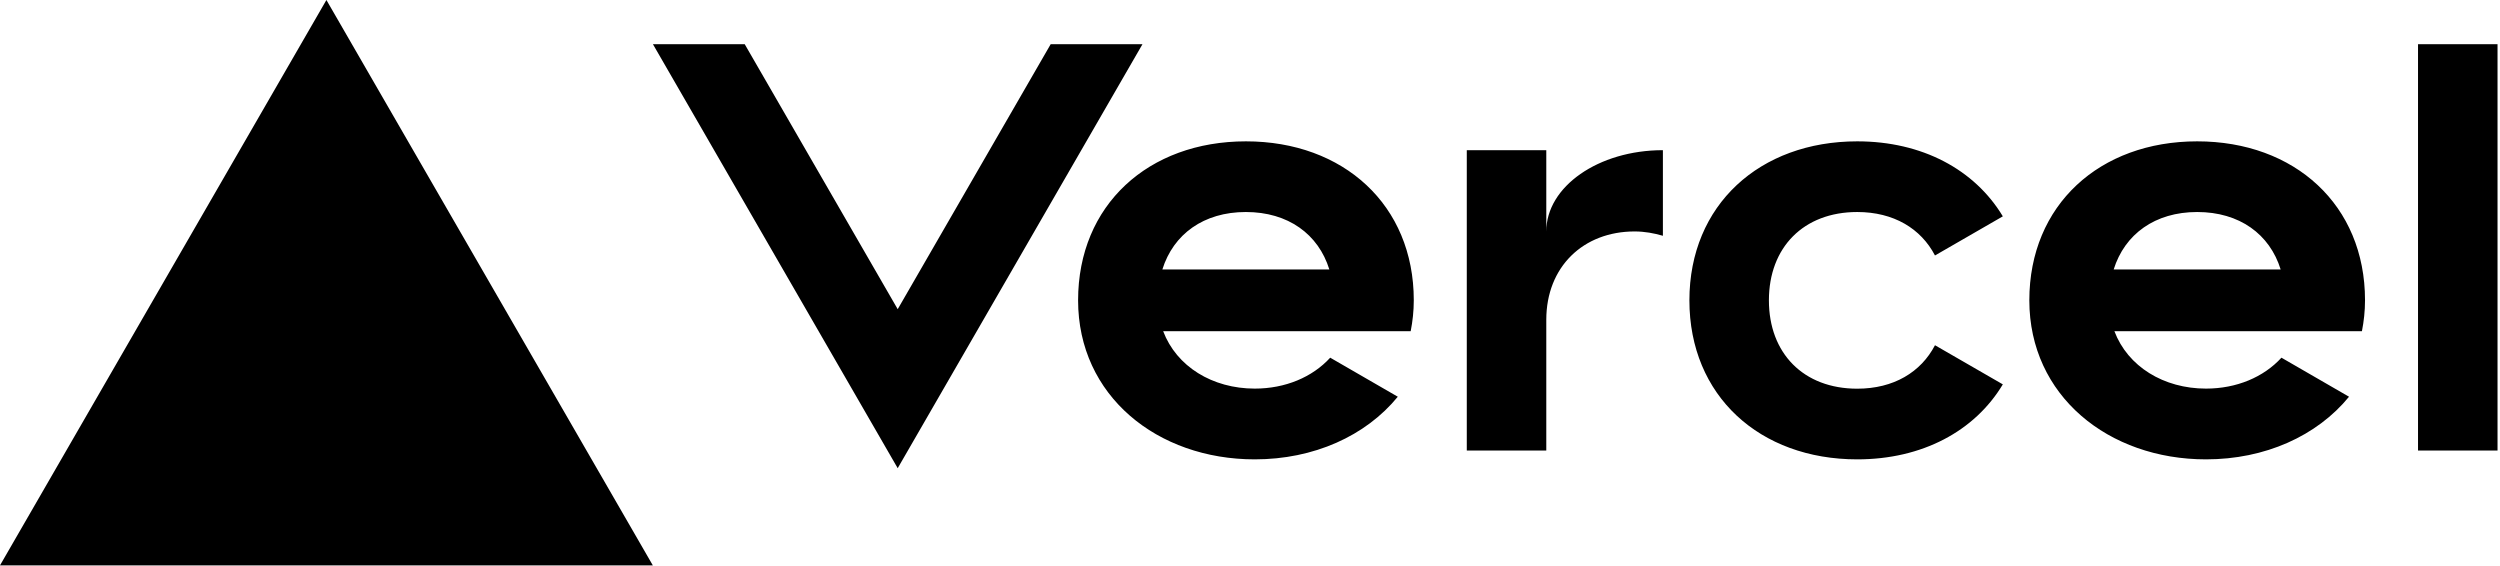
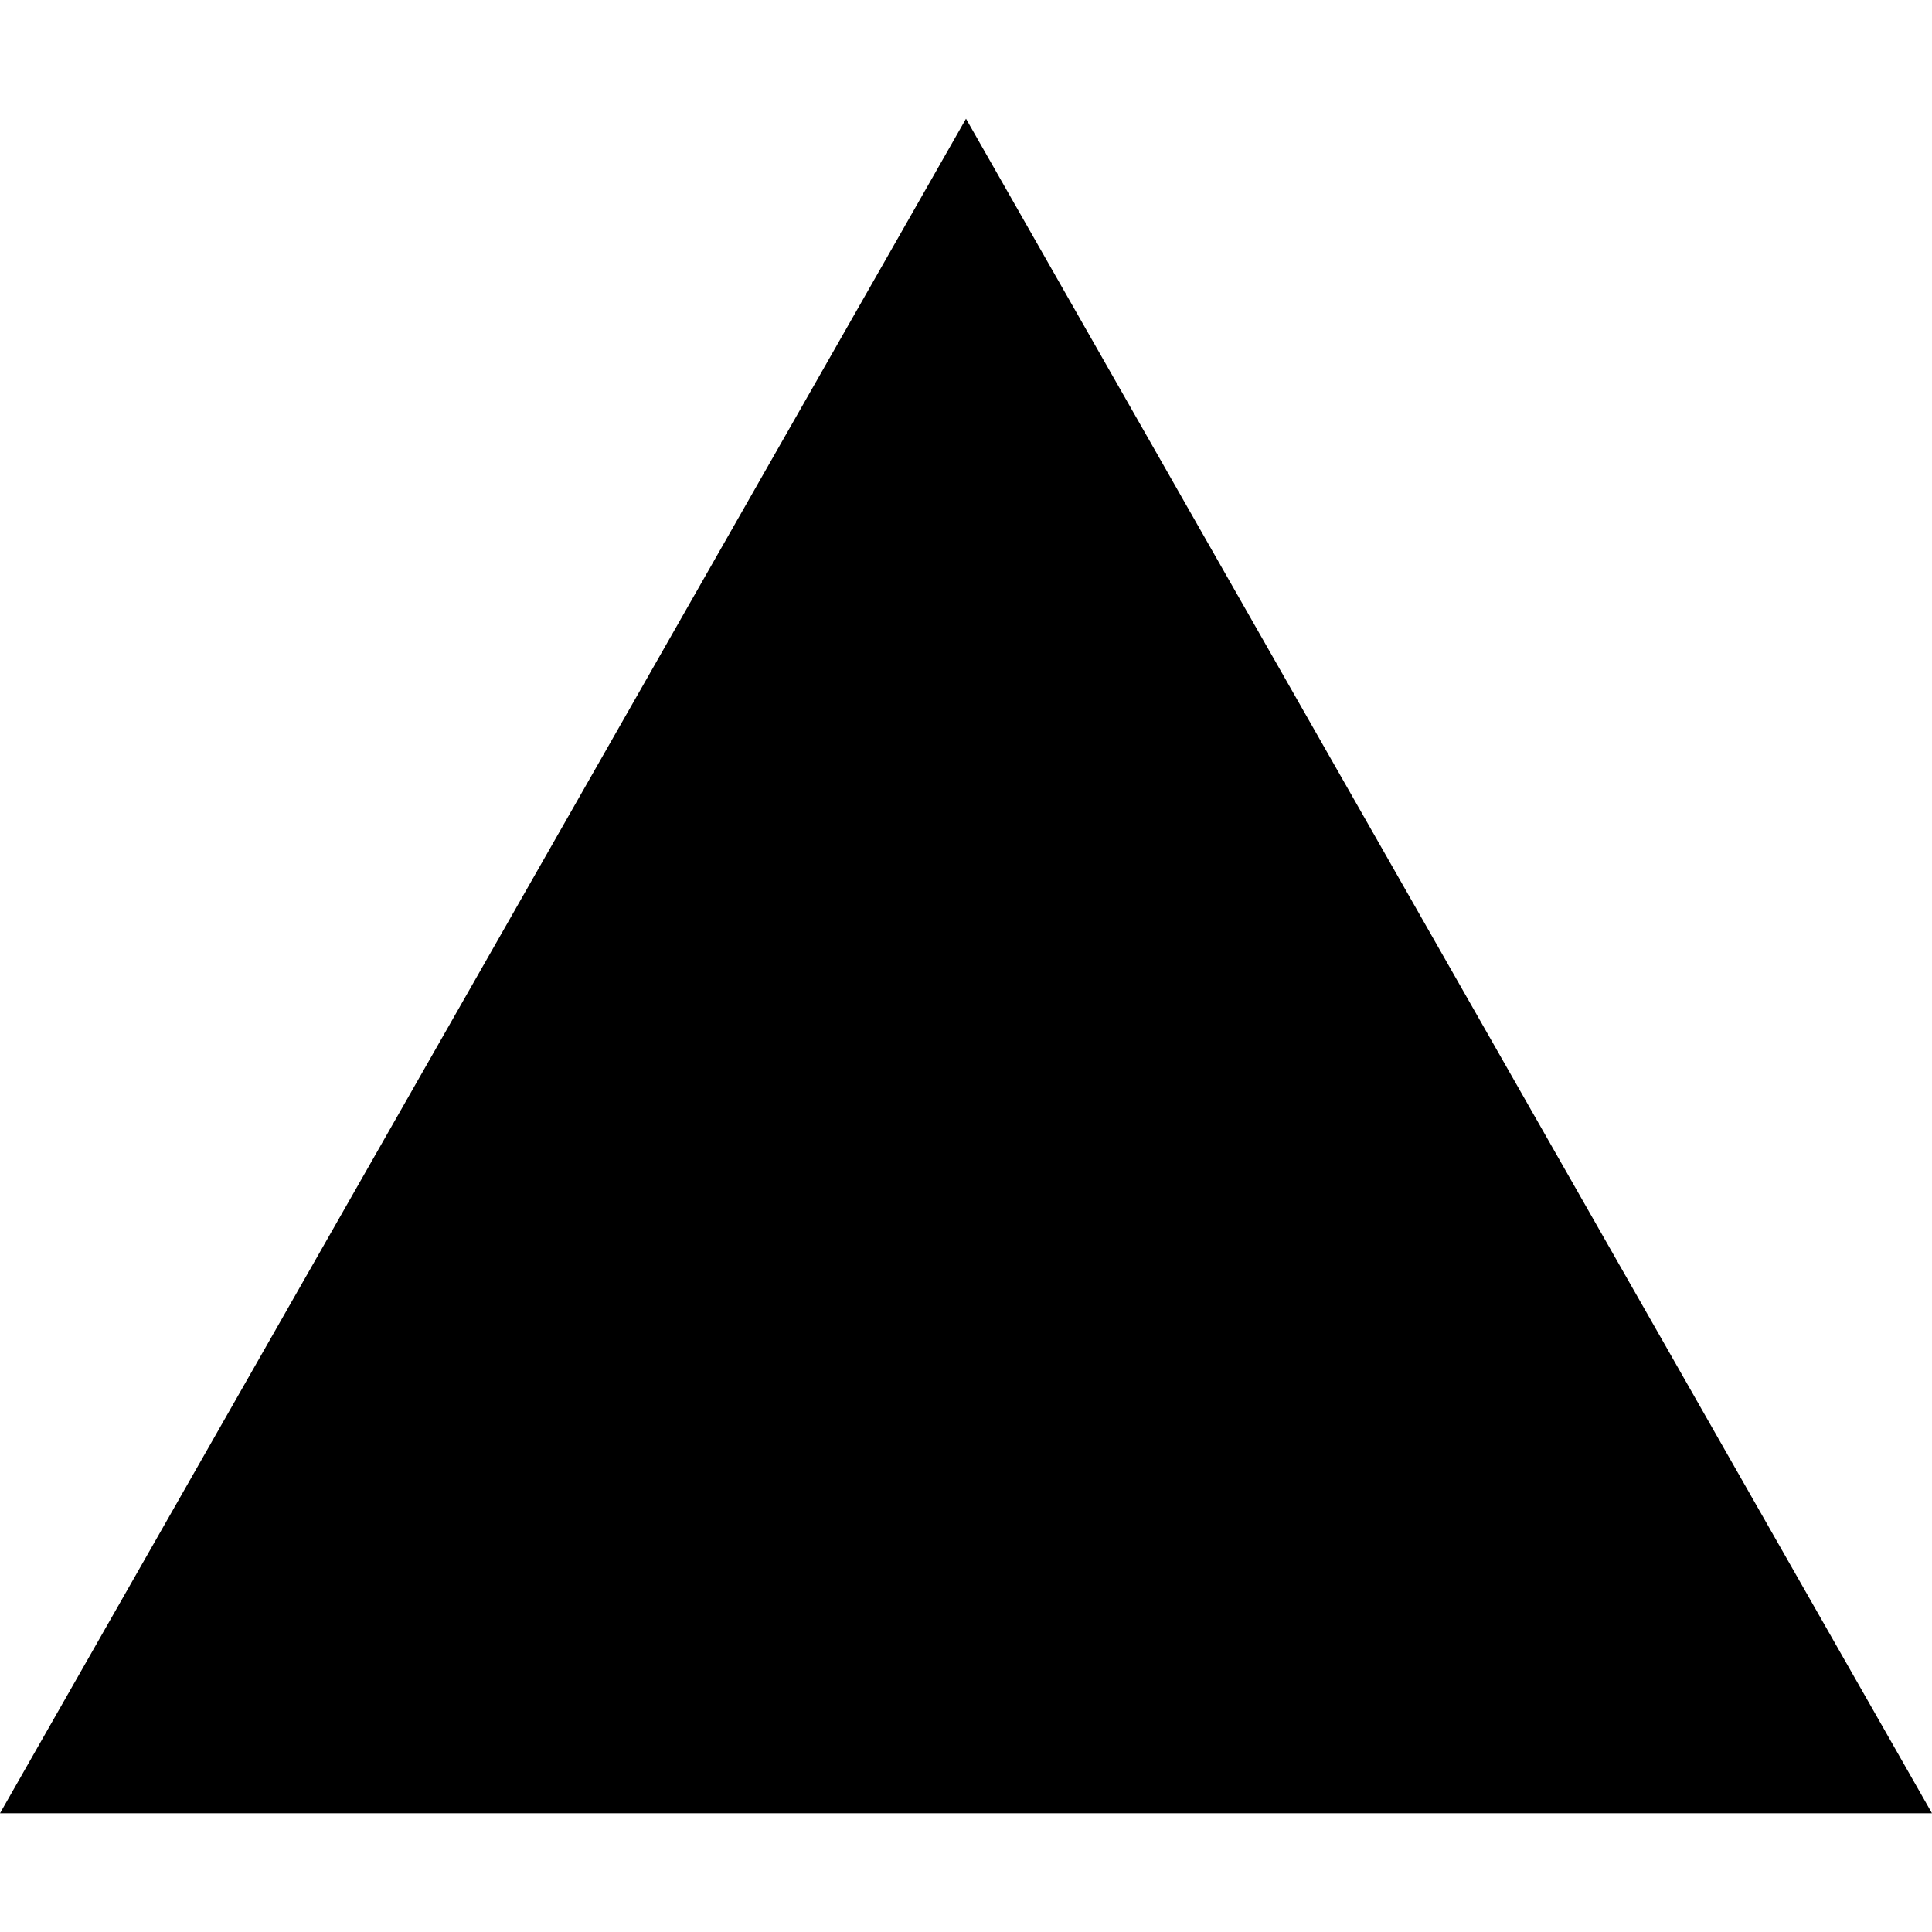
- <svg xmlns="http://www.w3.org/2000/svg" width="283" height="64" viewBox="0 0 283 64" fill="none">
-   <path d="M141.04 16c-11.04 0-19 7.2-19 18s8.96 18 20 18c6.67 0 12.55-2.64 16.19-7.09l-7.65-4.42c-2.02 2.21-5.09 3.5-8.54 3.5-4.79 0-8.86-2.5-10.37-6.5h28.02c.22-1.12.35-2.28.35-3.5 0-10.79-7.96-17.99-19-17.99zm-9.46 14.5c1.25-3.99 4.67-6.5 9.45-6.5 4.79 0 8.21 2.51 9.45 6.5h-18.9zM248.72 16c-11.04 0-19 7.2-19 18s8.96 18 20 18c6.67 0 12.55-2.64 16.19-7.09l-7.65-4.42c-2.02 2.21-5.09 3.5-8.54 3.5-4.79 0-8.86-2.5-10.37-6.5h28.02c.22-1.12.35-2.28.35-3.5 0-10.79-7.96-17.99-19-17.99zm-9.45 14.5c1.25-3.99 4.67-6.5 9.45-6.5 4.79 0 8.21 2.51 9.45 6.5h-18.9zM200.24 34c0 6 3.92 10 10 10 4.12 0 7.21-1.87 8.8-4.92l7.68 4.43c-3.18 5.3-9.14 8.49-16.48 8.49-11.05 0-19-7.2-19-18s7.96-18 19-18c7.34 0 13.29 3.19 16.48 8.49l-7.68 4.43c-1.59-3.05-4.68-4.92-8.8-4.92-6.07 0-10 4-10 10zm82.48-29v46h-9V5h9zM36.95 0L73.9 64H0L36.95 0zm92.38 5l-27.71 48L73.91 5H84.3l17.32 30 17.32-30h10.39zm58.91 12v9.69c-1-.29-2.06-.49-3.2-.49-5.81 0-10 4-10 10V51h-9V17h9v9.2c0-5.08 5.91-9.2 13.2-9.2z" fill="#000" />
+ <svg xmlns="http://www.w3.org/2000/svg" width="24px" height="24px" viewBox="0 0 24 24" role="img">
+   <path d="M24 22.525H0l12-21.05 12 21.05z" />
</svg>
